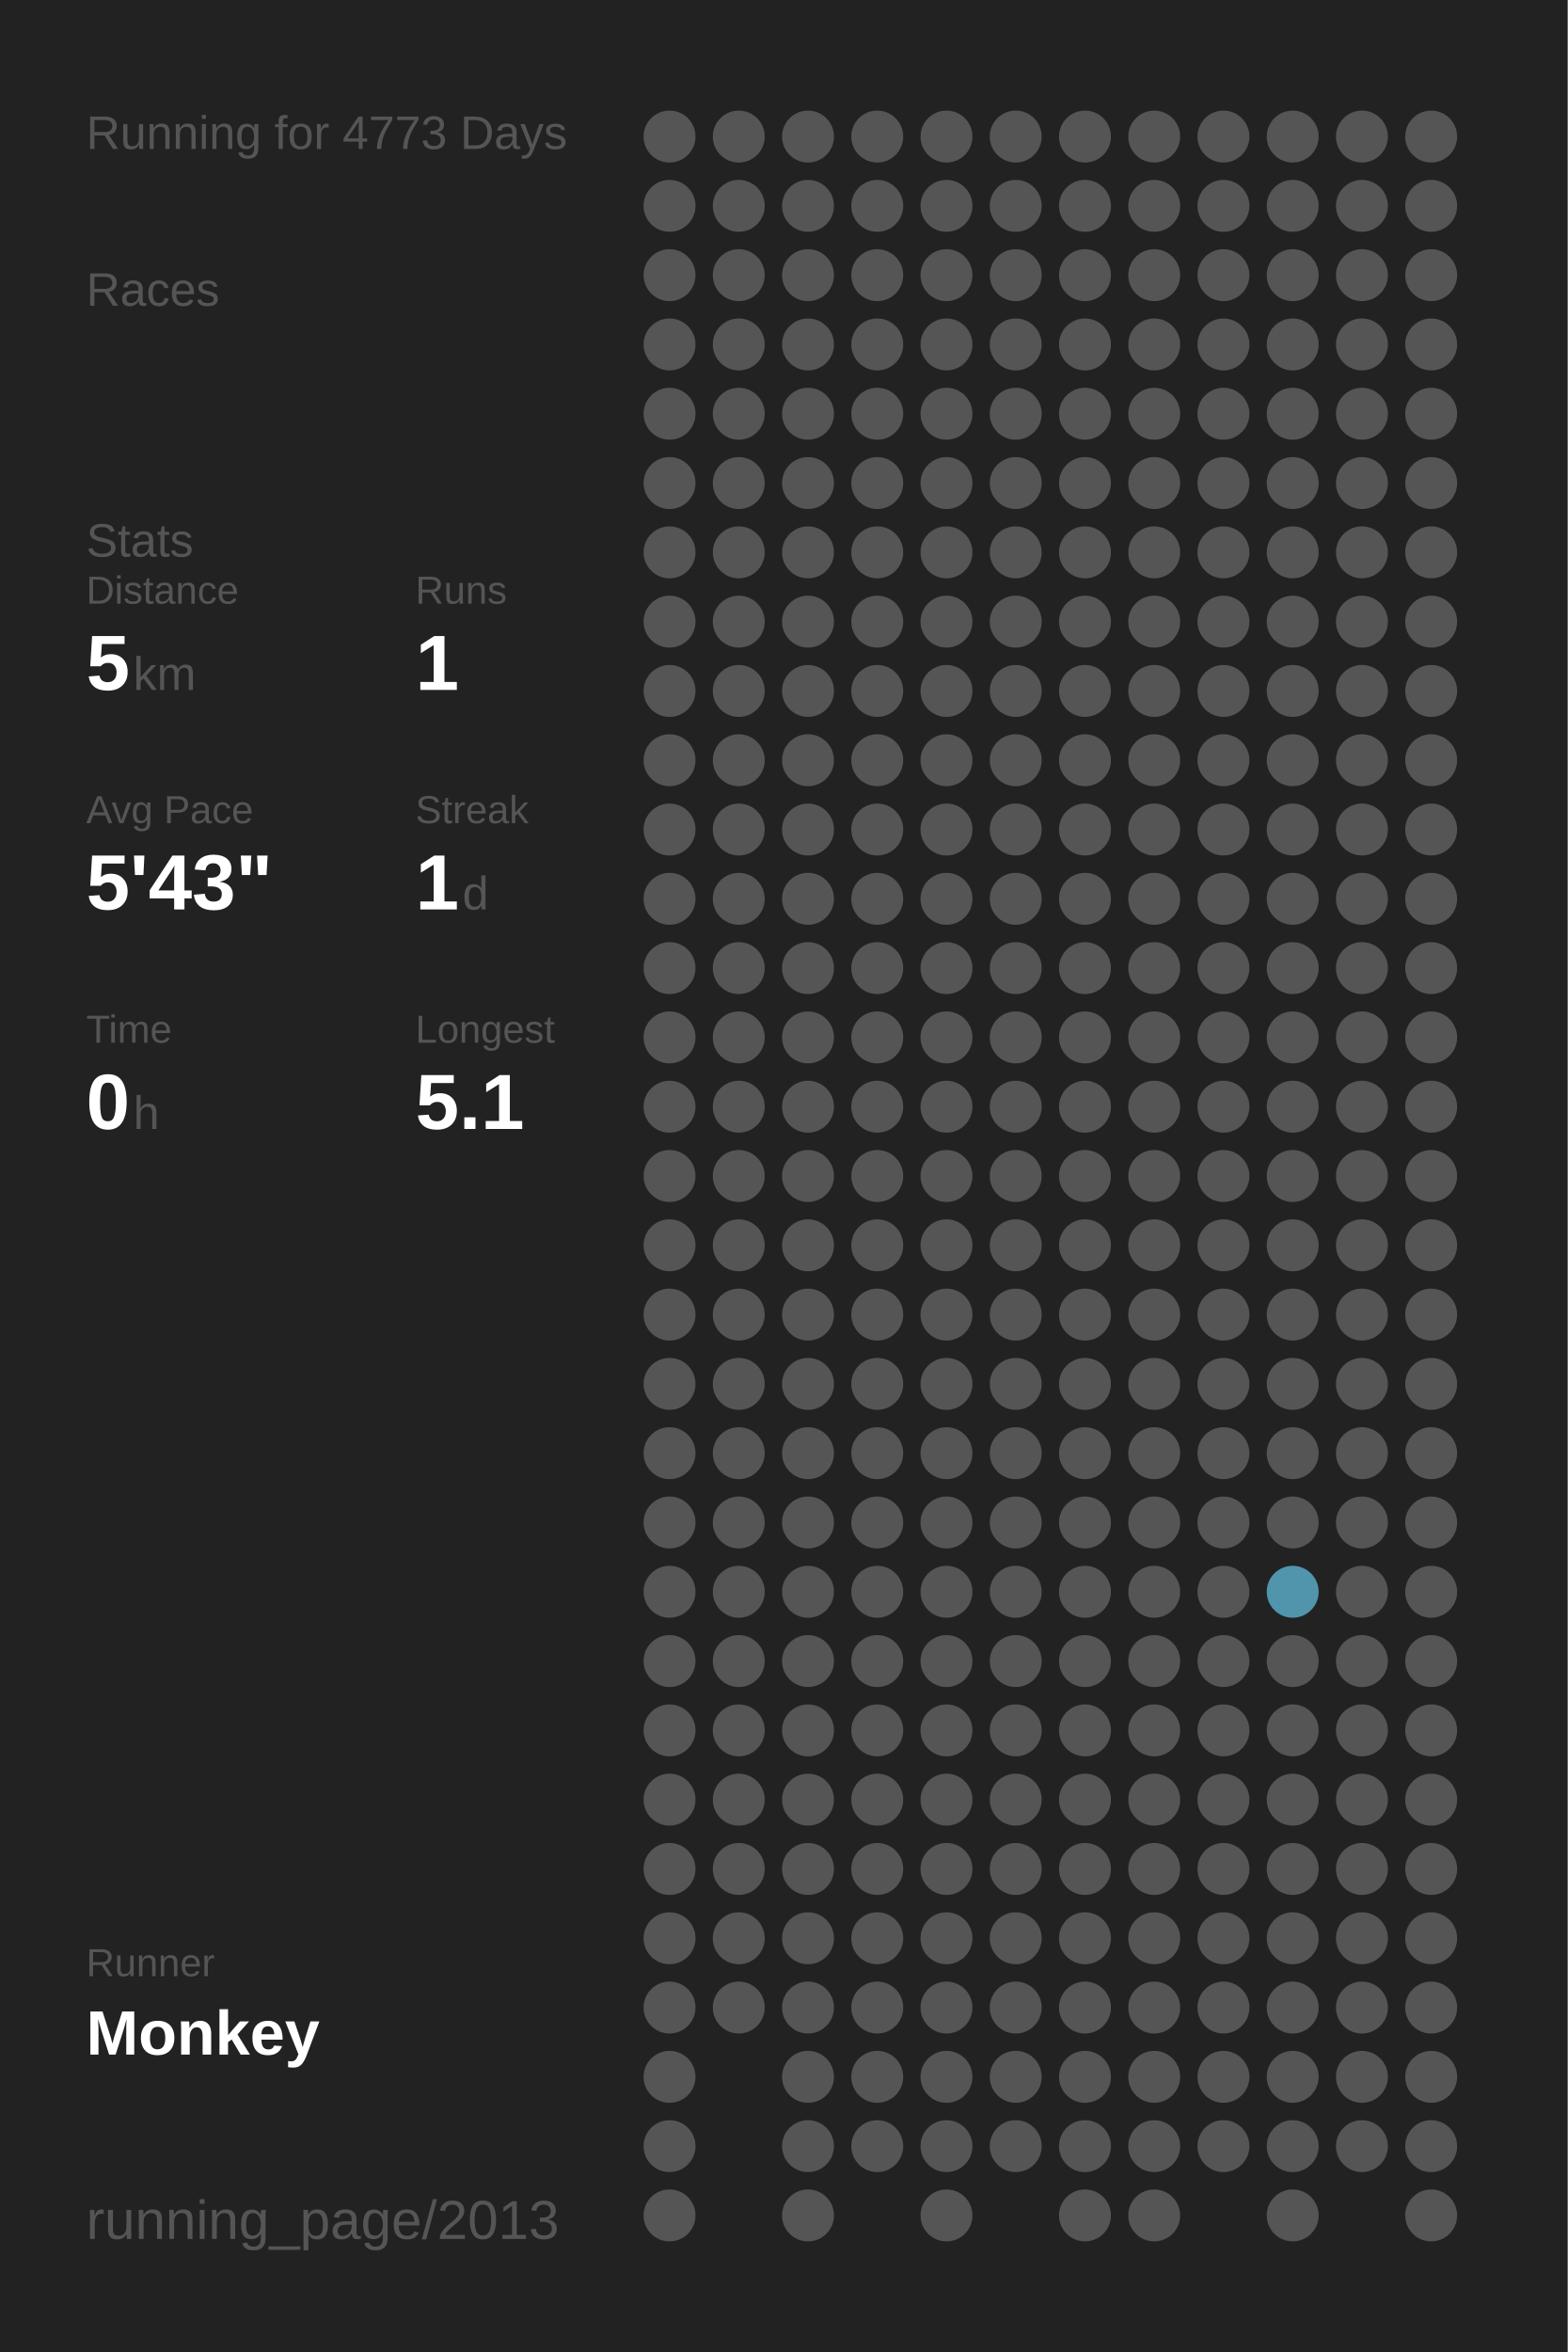
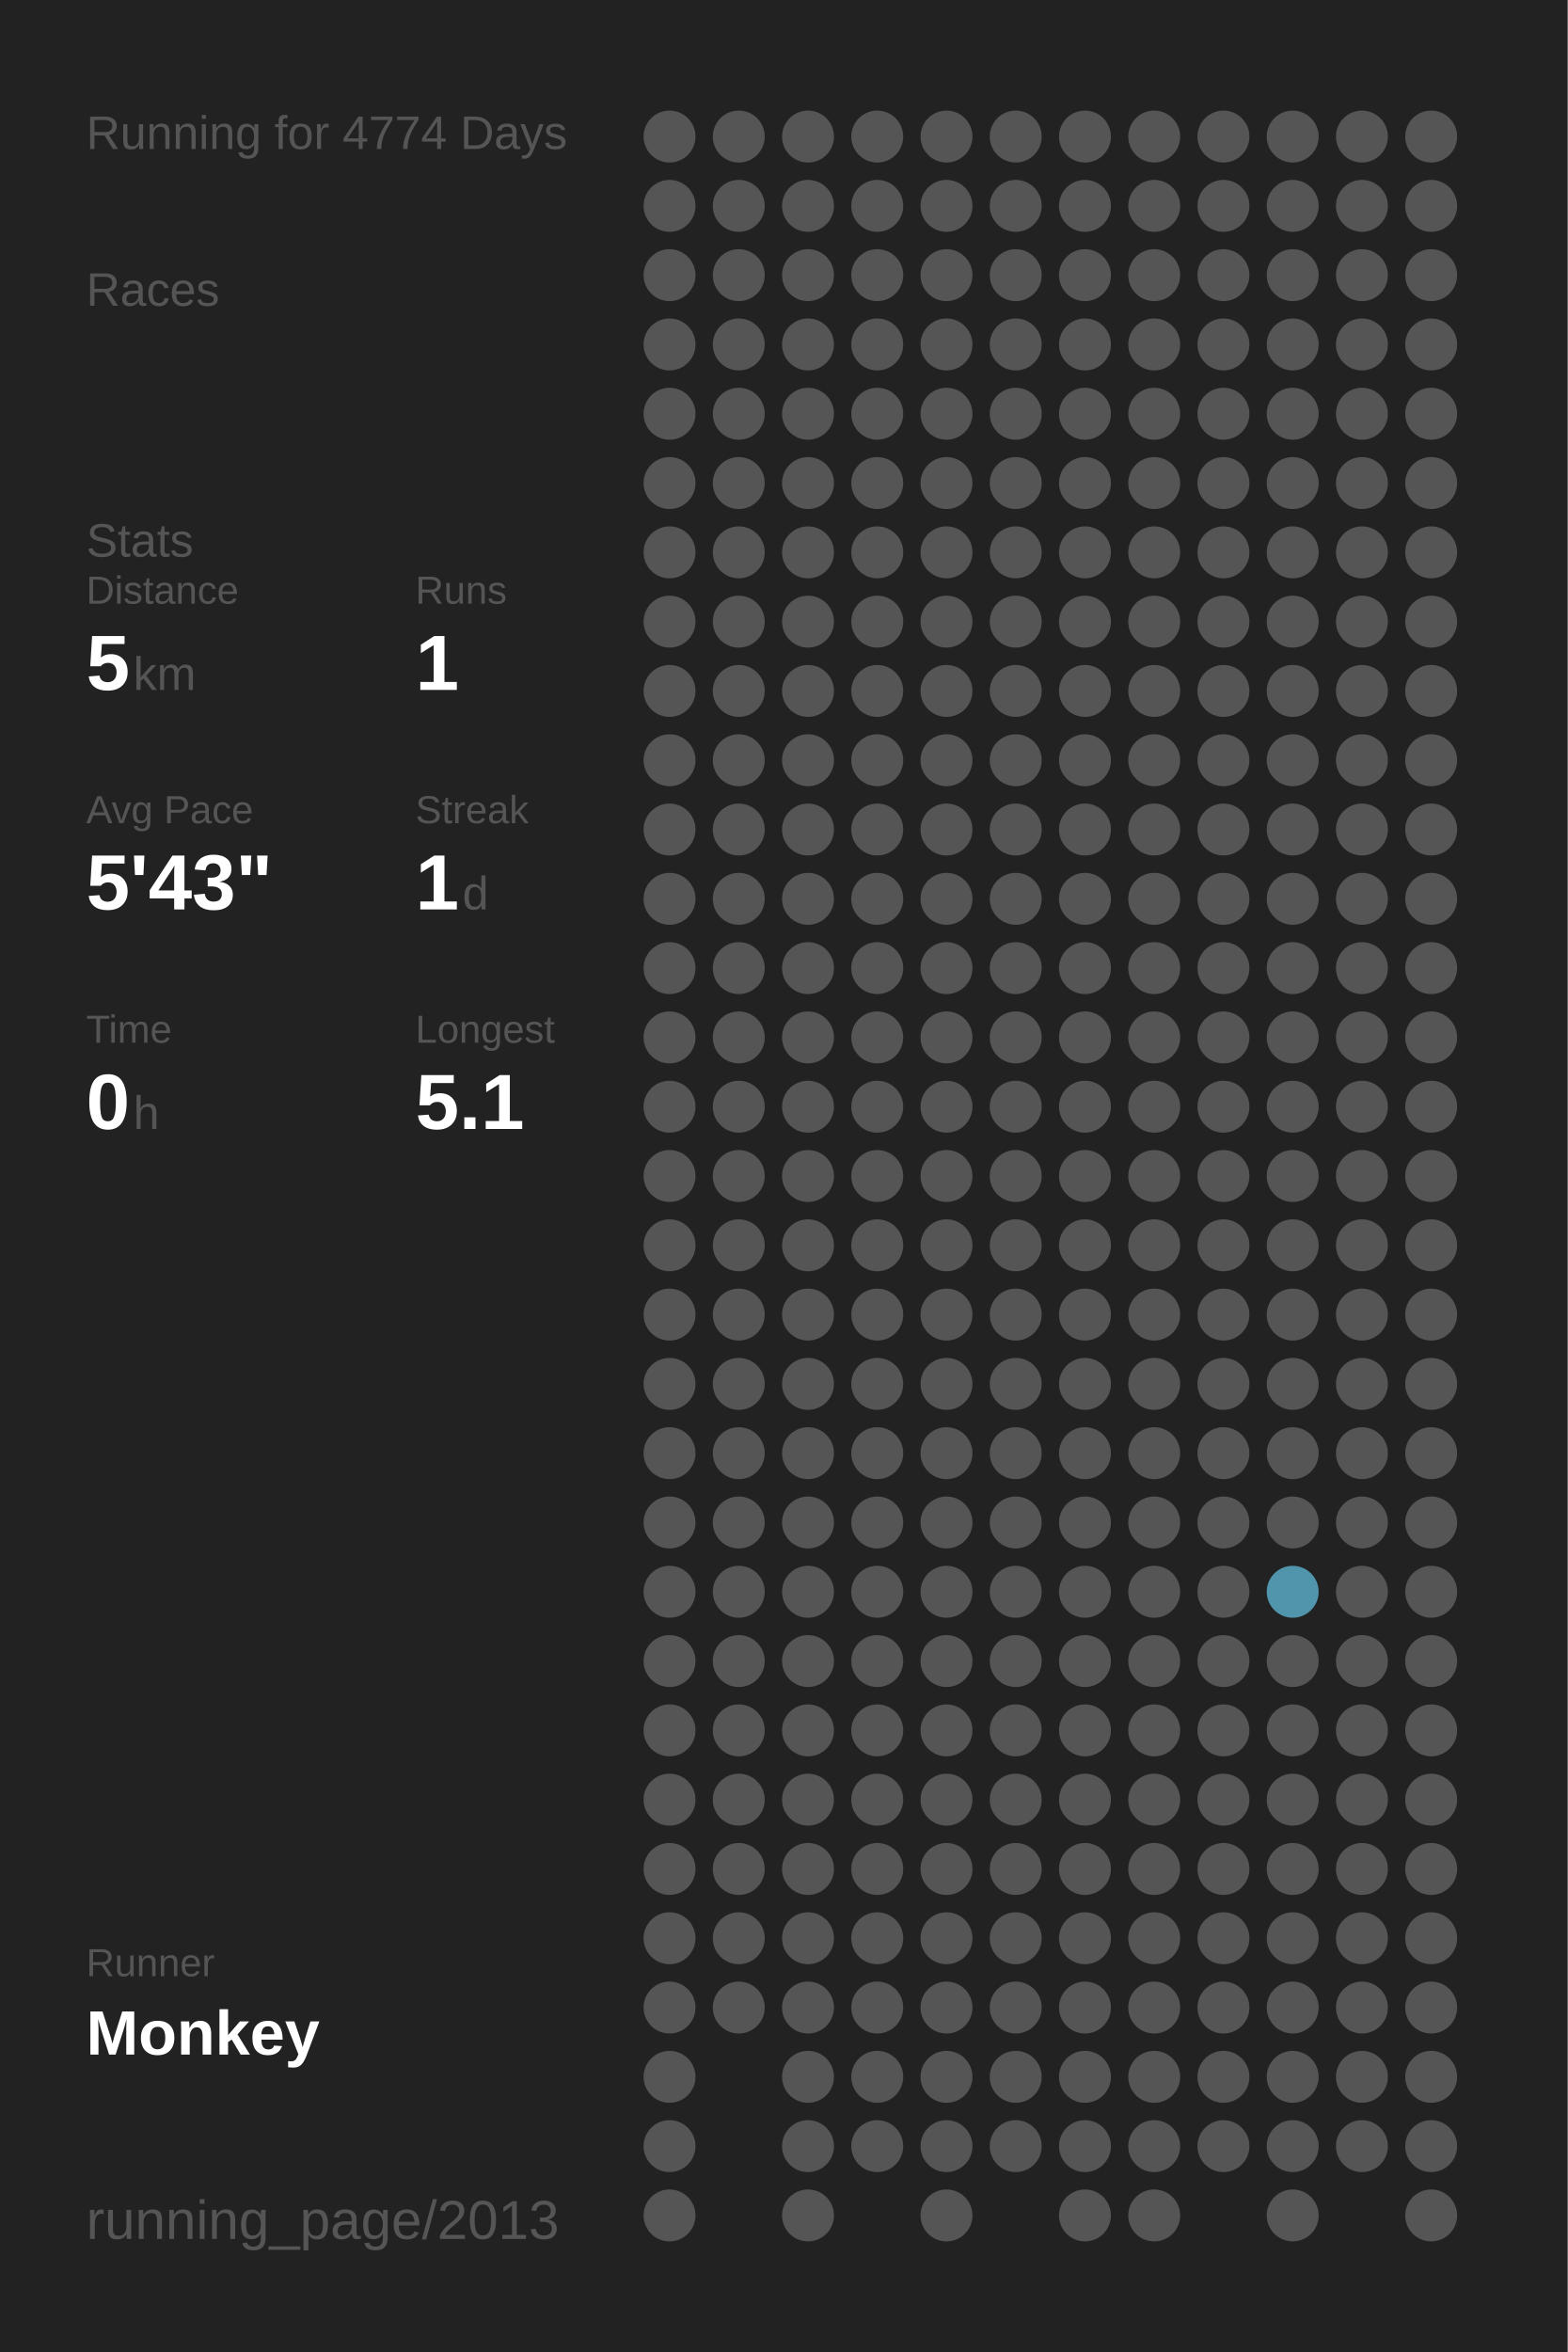
<svg xmlns="http://www.w3.org/2000/svg" baseProfile="full" height="300mm" version="1.1" viewBox="0,0,200,300" width="200mm">
  <defs />
  <rect fill="#222222" height="300" width="200" x="0" y="0" />
-   <text fill="#555555" style="font-size:6px; font-family:Arial;" x="11" y="19">Running for 4773 Days</text>
+   <text fill="#555555" style="font-size:6px; font-family:Arial;" x="11" y="19">Running for 4774 Days</text>
  <text fill="#555555" style="font-size:6px; font-family:Arial;" x="11" y="39">Races</text>
  <text fill="#555555" style="font-size:6px; font-family:Arial;" x="11" y="71">Stats</text>
  <text fill="#555555" style="font-size:5px; font-family:Arial;" x="11" y="77">Distance</text>
  <text fill="#FFFFFF" style="font-size:10px; font-family:Arial; font-weight:bold;" x="11" y="88">5</text>
  <text fill="#555555" style="font-size:6px; font-family:Arial;" x="17" y="88">km</text>
  <text fill="#555555" style="font-size:5px; font-family:Arial;" x="53" y="77">Runs</text>
  <text fill="#FFFFFF" style="font-size:10px; font-family:Arial; font-weight:bold;" x="53" y="88">1</text>
  <text fill="#555555" style="font-size:5px; font-family:Arial;" x="11" y="105">Avg Pace</text>
  <text fill="#FFFFFF" style="font-size:10px; font-family:Arial; font-weight:bold;" x="11" y="116">5'43"</text>
  <text fill="#555555" style="font-size:5px; font-family:Arial;" x="53" y="105">Streak</text>
  <text fill="#FFFFFF" style="font-size:10px; font-family:Arial; font-weight:bold;" x="53" y="116">1</text>
  <text fill="#555555" style="font-size:6px; font-family:Arial;" x="59" y="116">d</text>
  <text fill="#555555" style="font-size:5px; font-family:Arial;" x="11" y="133">Time</text>
  <text fill="#FFFFFF" style="font-size:10px; font-family:Arial; font-weight:bold;" x="11" y="144">0</text>
  <text fill="#555555" style="font-size:6px; font-family:Arial;" x="17" y="144">h</text>
  <text fill="#555555" style="font-size:5px; font-family:Arial;" x="53" y="133">Longest</text>
  <text fill="#FFFFFF" style="font-size:10px; font-family:Arial; font-weight:bold;" x="53" y="144">5.1</text>
  <text fill="#555555" style="font-size:5px; font-family:Arial;" x="11" y="252.065">Runner</text>
  <text fill="#FFFFFF" style="font-size:8px; font-family:Arial; font-weight:bold;" x="11" y="262.065">Monkey</text>
  <text fill="#555555" style="font-size:7px; font-family:Arial;" x="11" y="285.581">running_page/2013</text>
  <circle cx="85.417" cy="17.419" fill="#555555" r="3.312" />
  <circle cx="85.417" cy="26.258" fill="#555555" r="3.312" />
  <circle cx="85.417" cy="35.097" fill="#555555" r="3.312" />
  <circle cx="85.417" cy="43.935" fill="#555555" r="3.312" />
  <circle cx="85.417" cy="52.774" fill="#555555" r="3.312" />
  <circle cx="85.417" cy="61.613" fill="#555555" r="3.312" />
  <circle cx="85.417" cy="70.452" fill="#555555" r="3.312" />
  <circle cx="85.417" cy="79.29" fill="#555555" r="3.312" />
  <circle cx="85.417" cy="88.129" fill="#555555" r="3.312" />
  <circle cx="85.417" cy="96.968" fill="#555555" r="3.312" />
  <circle cx="85.417" cy="105.806" fill="#555555" r="3.312" />
  <circle cx="85.417" cy="114.645" fill="#555555" r="3.312" />
  <circle cx="85.417" cy="123.484" fill="#555555" r="3.312" />
  <circle cx="85.417" cy="132.323" fill="#555555" r="3.312" />
  <circle cx="85.417" cy="141.161" fill="#555555" r="3.312" />
  <circle cx="85.417" cy="150" fill="#555555" r="3.312" />
  <circle cx="85.417" cy="158.839" fill="#555555" r="3.312" />
  <circle cx="85.417" cy="167.677" fill="#555555" r="3.312" />
  <circle cx="85.417" cy="176.516" fill="#555555" r="3.312" />
  <circle cx="85.417" cy="185.355" fill="#555555" r="3.312" />
  <circle cx="85.417" cy="194.194" fill="#555555" r="3.312" />
  <circle cx="85.417" cy="203.032" fill="#555555" r="3.312" />
  <circle cx="85.417" cy="211.871" fill="#555555" r="3.312" />
  <circle cx="85.417" cy="220.71" fill="#555555" r="3.312" />
  <circle cx="85.417" cy="229.548" fill="#555555" r="3.312" />
  <circle cx="85.417" cy="238.387" fill="#555555" r="3.312" />
  <circle cx="85.417" cy="247.226" fill="#555555" r="3.312" />
  <circle cx="85.417" cy="256.065" fill="#555555" r="3.312" />
  <circle cx="85.417" cy="264.903" fill="#555555" r="3.312" />
  <circle cx="85.417" cy="273.742" fill="#555555" r="3.312" />
  <circle cx="85.417" cy="282.581" fill="#555555" r="3.312" />
  <circle cx="94.25" cy="17.419" fill="#555555" r="3.312" />
  <circle cx="94.25" cy="26.258" fill="#555555" r="3.312" />
  <circle cx="94.25" cy="35.097" fill="#555555" r="3.312" />
  <circle cx="94.25" cy="43.935" fill="#555555" r="3.312" />
  <circle cx="94.25" cy="52.774" fill="#555555" r="3.312" />
  <circle cx="94.25" cy="61.613" fill="#555555" r="3.312" />
  <circle cx="94.25" cy="70.452" fill="#555555" r="3.312" />
  <circle cx="94.25" cy="79.29" fill="#555555" r="3.312" />
  <circle cx="94.25" cy="88.129" fill="#555555" r="3.312" />
  <circle cx="94.25" cy="96.968" fill="#555555" r="3.312" />
  <circle cx="94.25" cy="105.806" fill="#555555" r="3.312" />
  <circle cx="94.25" cy="114.645" fill="#555555" r="3.312" />
  <circle cx="94.25" cy="123.484" fill="#555555" r="3.312" />
  <circle cx="94.25" cy="132.323" fill="#555555" r="3.312" />
  <circle cx="94.25" cy="141.161" fill="#555555" r="3.312" />
  <circle cx="94.25" cy="150" fill="#555555" r="3.312" />
  <circle cx="94.25" cy="158.839" fill="#555555" r="3.312" />
  <circle cx="94.25" cy="167.677" fill="#555555" r="3.312" />
  <circle cx="94.25" cy="176.516" fill="#555555" r="3.312" />
  <circle cx="94.25" cy="185.355" fill="#555555" r="3.312" />
  <circle cx="94.25" cy="194.194" fill="#555555" r="3.312" />
  <circle cx="94.25" cy="203.032" fill="#555555" r="3.312" />
  <circle cx="94.25" cy="211.871" fill="#555555" r="3.312" />
  <circle cx="94.25" cy="220.71" fill="#555555" r="3.312" />
  <circle cx="94.25" cy="229.548" fill="#555555" r="3.312" />
  <circle cx="94.25" cy="238.387" fill="#555555" r="3.312" />
  <circle cx="94.25" cy="247.226" fill="#555555" r="3.312" />
  <circle cx="94.25" cy="256.065" fill="#555555" r="3.312" />
  <circle cx="103.083" cy="17.419" fill="#555555" r="3.312" />
  <circle cx="103.083" cy="26.258" fill="#555555" r="3.312" />
  <circle cx="103.083" cy="35.097" fill="#555555" r="3.312" />
  <circle cx="103.083" cy="43.935" fill="#555555" r="3.312" />
  <circle cx="103.083" cy="52.774" fill="#555555" r="3.312" />
  <circle cx="103.083" cy="61.613" fill="#555555" r="3.312" />
  <circle cx="103.083" cy="70.452" fill="#555555" r="3.312" />
  <circle cx="103.083" cy="79.29" fill="#555555" r="3.312" />
  <circle cx="103.083" cy="88.129" fill="#555555" r="3.312" />
  <circle cx="103.083" cy="96.968" fill="#555555" r="3.312" />
  <circle cx="103.083" cy="105.806" fill="#555555" r="3.312" />
  <circle cx="103.083" cy="114.645" fill="#555555" r="3.312" />
  <circle cx="103.083" cy="123.484" fill="#555555" r="3.312" />
  <circle cx="103.083" cy="132.323" fill="#555555" r="3.312" />
  <circle cx="103.083" cy="141.161" fill="#555555" r="3.312" />
  <circle cx="103.083" cy="150" fill="#555555" r="3.312" />
  <circle cx="103.083" cy="158.839" fill="#555555" r="3.312" />
  <circle cx="103.083" cy="167.677" fill="#555555" r="3.312" />
  <circle cx="103.083" cy="176.516" fill="#555555" r="3.312" />
  <circle cx="103.083" cy="185.355" fill="#555555" r="3.312" />
  <circle cx="103.083" cy="194.194" fill="#555555" r="3.312" />
  <circle cx="103.083" cy="203.032" fill="#555555" r="3.312" />
  <circle cx="103.083" cy="211.871" fill="#555555" r="3.312" />
  <circle cx="103.083" cy="220.71" fill="#555555" r="3.312" />
  <circle cx="103.083" cy="229.548" fill="#555555" r="3.312" />
  <circle cx="103.083" cy="238.387" fill="#555555" r="3.312" />
  <circle cx="103.083" cy="247.226" fill="#555555" r="3.312" />
  <circle cx="103.083" cy="256.065" fill="#555555" r="3.312" />
  <circle cx="103.083" cy="264.903" fill="#555555" r="3.312" />
  <circle cx="103.083" cy="273.742" fill="#555555" r="3.312" />
  <circle cx="103.083" cy="282.581" fill="#555555" r="3.312" />
  <circle cx="111.917" cy="17.419" fill="#555555" r="3.312" />
  <circle cx="111.917" cy="26.258" fill="#555555" r="3.312" />
  <circle cx="111.917" cy="35.097" fill="#555555" r="3.312" />
  <circle cx="111.917" cy="43.935" fill="#555555" r="3.312" />
  <circle cx="111.917" cy="52.774" fill="#555555" r="3.312" />
  <circle cx="111.917" cy="61.613" fill="#555555" r="3.312" />
  <circle cx="111.917" cy="70.452" fill="#555555" r="3.312" />
  <circle cx="111.917" cy="79.29" fill="#555555" r="3.312" />
  <circle cx="111.917" cy="88.129" fill="#555555" r="3.312" />
  <circle cx="111.917" cy="96.968" fill="#555555" r="3.312" />
  <circle cx="111.917" cy="105.806" fill="#555555" r="3.312" />
  <circle cx="111.917" cy="114.645" fill="#555555" r="3.312" />
  <circle cx="111.917" cy="123.484" fill="#555555" r="3.312" />
  <circle cx="111.917" cy="132.323" fill="#555555" r="3.312" />
  <circle cx="111.917" cy="141.161" fill="#555555" r="3.312" />
  <circle cx="111.917" cy="150" fill="#555555" r="3.312" />
  <circle cx="111.917" cy="158.839" fill="#555555" r="3.312" />
  <circle cx="111.917" cy="167.677" fill="#555555" r="3.312" />
  <circle cx="111.917" cy="176.516" fill="#555555" r="3.312" />
  <circle cx="111.917" cy="185.355" fill="#555555" r="3.312" />
  <circle cx="111.917" cy="194.194" fill="#555555" r="3.312" />
  <circle cx="111.917" cy="203.032" fill="#555555" r="3.312" />
  <circle cx="111.917" cy="211.871" fill="#555555" r="3.312" />
  <circle cx="111.917" cy="220.71" fill="#555555" r="3.312" />
  <circle cx="111.917" cy="229.548" fill="#555555" r="3.312" />
  <circle cx="111.917" cy="238.387" fill="#555555" r="3.312" />
  <circle cx="111.917" cy="247.226" fill="#555555" r="3.312" />
  <circle cx="111.917" cy="256.065" fill="#555555" r="3.312" />
  <circle cx="111.917" cy="264.903" fill="#555555" r="3.312" />
  <circle cx="111.917" cy="273.742" fill="#555555" r="3.312" />
  <circle cx="120.75" cy="17.419" fill="#555555" r="3.312" />
  <circle cx="120.75" cy="26.258" fill="#555555" r="3.312" />
  <circle cx="120.75" cy="35.097" fill="#555555" r="3.312" />
  <circle cx="120.75" cy="43.935" fill="#555555" r="3.312" />
  <circle cx="120.75" cy="52.774" fill="#555555" r="3.312" />
  <circle cx="120.75" cy="61.613" fill="#555555" r="3.312" />
  <circle cx="120.75" cy="70.452" fill="#555555" r="3.312" />
  <circle cx="120.75" cy="79.29" fill="#555555" r="3.312" />
  <circle cx="120.75" cy="88.129" fill="#555555" r="3.312" />
  <circle cx="120.75" cy="96.968" fill="#555555" r="3.312" />
  <circle cx="120.75" cy="105.806" fill="#555555" r="3.312" />
  <circle cx="120.75" cy="114.645" fill="#555555" r="3.312" />
  <circle cx="120.75" cy="123.484" fill="#555555" r="3.312" />
  <circle cx="120.75" cy="132.323" fill="#555555" r="3.312" />
  <circle cx="120.75" cy="141.161" fill="#555555" r="3.312" />
  <circle cx="120.75" cy="150" fill="#555555" r="3.312" />
  <circle cx="120.75" cy="158.839" fill="#555555" r="3.312" />
  <circle cx="120.75" cy="167.677" fill="#555555" r="3.312" />
  <circle cx="120.75" cy="176.516" fill="#555555" r="3.312" />
  <circle cx="120.75" cy="185.355" fill="#555555" r="3.312" />
  <circle cx="120.75" cy="194.194" fill="#555555" r="3.312" />
  <circle cx="120.75" cy="203.032" fill="#555555" r="3.312" />
  <circle cx="120.75" cy="211.871" fill="#555555" r="3.312" />
  <circle cx="120.75" cy="220.71" fill="#555555" r="3.312" />
  <circle cx="120.75" cy="229.548" fill="#555555" r="3.312" />
  <circle cx="120.75" cy="238.387" fill="#555555" r="3.312" />
  <circle cx="120.75" cy="247.226" fill="#555555" r="3.312" />
  <circle cx="120.75" cy="256.065" fill="#555555" r="3.312" />
  <circle cx="120.75" cy="264.903" fill="#555555" r="3.312" />
  <circle cx="120.75" cy="273.742" fill="#555555" r="3.312" />
  <circle cx="120.75" cy="282.581" fill="#555555" r="3.312" />
  <circle cx="129.583" cy="17.419" fill="#555555" r="3.312" />
  <circle cx="129.583" cy="26.258" fill="#555555" r="3.312" />
  <circle cx="129.583" cy="35.097" fill="#555555" r="3.312" />
  <circle cx="129.583" cy="43.935" fill="#555555" r="3.312" />
  <circle cx="129.583" cy="52.774" fill="#555555" r="3.312" />
  <circle cx="129.583" cy="61.613" fill="#555555" r="3.312" />
  <circle cx="129.583" cy="70.452" fill="#555555" r="3.312" />
  <circle cx="129.583" cy="79.29" fill="#555555" r="3.312" />
  <circle cx="129.583" cy="88.129" fill="#555555" r="3.312" />
  <circle cx="129.583" cy="96.968" fill="#555555" r="3.312" />
  <circle cx="129.583" cy="105.806" fill="#555555" r="3.312" />
  <circle cx="129.583" cy="114.645" fill="#555555" r="3.312" />
  <circle cx="129.583" cy="123.484" fill="#555555" r="3.312" />
  <circle cx="129.583" cy="132.323" fill="#555555" r="3.312" />
  <circle cx="129.583" cy="141.161" fill="#555555" r="3.312" />
  <circle cx="129.583" cy="150" fill="#555555" r="3.312" />
  <circle cx="129.583" cy="158.839" fill="#555555" r="3.312" />
  <circle cx="129.583" cy="167.677" fill="#555555" r="3.312" />
  <circle cx="129.583" cy="176.516" fill="#555555" r="3.312" />
  <circle cx="129.583" cy="185.355" fill="#555555" r="3.312" />
  <circle cx="129.583" cy="194.194" fill="#555555" r="3.312" />
  <circle cx="129.583" cy="203.032" fill="#555555" r="3.312" />
  <circle cx="129.583" cy="211.871" fill="#555555" r="3.312" />
  <circle cx="129.583" cy="220.71" fill="#555555" r="3.312" />
  <circle cx="129.583" cy="229.548" fill="#555555" r="3.312" />
  <circle cx="129.583" cy="238.387" fill="#555555" r="3.312" />
  <circle cx="129.583" cy="247.226" fill="#555555" r="3.312" />
  <circle cx="129.583" cy="256.065" fill="#555555" r="3.312" />
  <circle cx="129.583" cy="264.903" fill="#555555" r="3.312" />
  <circle cx="129.583" cy="273.742" fill="#555555" r="3.312" />
  <circle cx="138.417" cy="17.419" fill="#555555" r="3.312" />
  <circle cx="138.417" cy="26.258" fill="#555555" r="3.312" />
  <circle cx="138.417" cy="35.097" fill="#555555" r="3.312" />
  <circle cx="138.417" cy="43.935" fill="#555555" r="3.312" />
  <circle cx="138.417" cy="52.774" fill="#555555" r="3.312" />
  <circle cx="138.417" cy="61.613" fill="#555555" r="3.312" />
  <circle cx="138.417" cy="70.452" fill="#555555" r="3.312" />
  <circle cx="138.417" cy="79.29" fill="#555555" r="3.312" />
  <circle cx="138.417" cy="88.129" fill="#555555" r="3.312" />
  <circle cx="138.417" cy="96.968" fill="#555555" r="3.312" />
  <circle cx="138.417" cy="105.806" fill="#555555" r="3.312" />
  <circle cx="138.417" cy="114.645" fill="#555555" r="3.312" />
  <circle cx="138.417" cy="123.484" fill="#555555" r="3.312" />
  <circle cx="138.417" cy="132.323" fill="#555555" r="3.312" />
  <circle cx="138.417" cy="141.161" fill="#555555" r="3.312" />
  <circle cx="138.417" cy="150" fill="#555555" r="3.312" />
  <circle cx="138.417" cy="158.839" fill="#555555" r="3.312" />
  <circle cx="138.417" cy="167.677" fill="#555555" r="3.312" />
  <circle cx="138.417" cy="176.516" fill="#555555" r="3.312" />
  <circle cx="138.417" cy="185.355" fill="#555555" r="3.312" />
  <circle cx="138.417" cy="194.194" fill="#555555" r="3.312" />
  <circle cx="138.417" cy="203.032" fill="#555555" r="3.312" />
  <circle cx="138.417" cy="211.871" fill="#555555" r="3.312" />
  <circle cx="138.417" cy="220.71" fill="#555555" r="3.312" />
  <circle cx="138.417" cy="229.548" fill="#555555" r="3.312" />
  <circle cx="138.417" cy="238.387" fill="#555555" r="3.312" />
  <circle cx="138.417" cy="247.226" fill="#555555" r="3.312" />
  <circle cx="138.417" cy="256.065" fill="#555555" r="3.312" />
  <circle cx="138.417" cy="264.903" fill="#555555" r="3.312" />
  <circle cx="138.417" cy="273.742" fill="#555555" r="3.312" />
  <circle cx="138.417" cy="282.581" fill="#555555" r="3.312" />
  <circle cx="147.25" cy="17.419" fill="#555555" r="3.312" />
  <circle cx="147.25" cy="26.258" fill="#555555" r="3.312" />
  <circle cx="147.25" cy="35.097" fill="#555555" r="3.312" />
  <circle cx="147.25" cy="43.935" fill="#555555" r="3.312" />
  <circle cx="147.25" cy="52.774" fill="#555555" r="3.312" />
  <circle cx="147.25" cy="61.613" fill="#555555" r="3.312" />
  <circle cx="147.25" cy="70.452" fill="#555555" r="3.312" />
  <circle cx="147.25" cy="79.29" fill="#555555" r="3.312" />
  <circle cx="147.25" cy="88.129" fill="#555555" r="3.312" />
  <circle cx="147.25" cy="96.968" fill="#555555" r="3.312" />
  <circle cx="147.25" cy="105.806" fill="#555555" r="3.312" />
  <circle cx="147.25" cy="114.645" fill="#555555" r="3.312" />
  <circle cx="147.25" cy="123.484" fill="#555555" r="3.312" />
  <circle cx="147.25" cy="132.323" fill="#555555" r="3.312" />
  <circle cx="147.25" cy="141.161" fill="#555555" r="3.312" />
  <circle cx="147.25" cy="150" fill="#555555" r="3.312" />
  <circle cx="147.25" cy="158.839" fill="#555555" r="3.312" />
  <circle cx="147.25" cy="167.677" fill="#555555" r="3.312" />
  <circle cx="147.25" cy="176.516" fill="#555555" r="3.312" />
  <circle cx="147.25" cy="185.355" fill="#555555" r="3.312" />
  <circle cx="147.25" cy="194.194" fill="#555555" r="3.312" />
  <circle cx="147.25" cy="203.032" fill="#555555" r="3.312" />
  <circle cx="147.25" cy="211.871" fill="#555555" r="3.312" />
  <circle cx="147.25" cy="220.71" fill="#555555" r="3.312" />
  <circle cx="147.25" cy="229.548" fill="#555555" r="3.312" />
  <circle cx="147.25" cy="238.387" fill="#555555" r="3.312" />
  <circle cx="147.25" cy="247.226" fill="#555555" r="3.312" />
  <circle cx="147.25" cy="256.065" fill="#555555" r="3.312" />
  <circle cx="147.25" cy="264.903" fill="#555555" r="3.312" />
  <circle cx="147.25" cy="273.742" fill="#555555" r="3.312" />
  <circle cx="147.25" cy="282.581" fill="#555555" r="3.312" />
  <circle cx="156.083" cy="17.419" fill="#555555" r="3.312" />
  <circle cx="156.083" cy="26.258" fill="#555555" r="3.312" />
  <circle cx="156.083" cy="35.097" fill="#555555" r="3.312" />
  <circle cx="156.083" cy="43.935" fill="#555555" r="3.312" />
  <circle cx="156.083" cy="52.774" fill="#555555" r="3.312" />
  <circle cx="156.083" cy="61.613" fill="#555555" r="3.312" />
  <circle cx="156.083" cy="70.452" fill="#555555" r="3.312" />
  <circle cx="156.083" cy="79.29" fill="#555555" r="3.312" />
  <circle cx="156.083" cy="88.129" fill="#555555" r="3.312" />
  <circle cx="156.083" cy="96.968" fill="#555555" r="3.312" />
  <circle cx="156.083" cy="105.806" fill="#555555" r="3.312" />
  <circle cx="156.083" cy="114.645" fill="#555555" r="3.312" />
  <circle cx="156.083" cy="123.484" fill="#555555" r="3.312" />
  <circle cx="156.083" cy="132.323" fill="#555555" r="3.312" />
  <circle cx="156.083" cy="141.161" fill="#555555" r="3.312" />
  <circle cx="156.083" cy="150" fill="#555555" r="3.312" />
  <circle cx="156.083" cy="158.839" fill="#555555" r="3.312" />
  <circle cx="156.083" cy="167.677" fill="#555555" r="3.312" />
  <circle cx="156.083" cy="176.516" fill="#555555" r="3.312" />
  <circle cx="156.083" cy="185.355" fill="#555555" r="3.312" />
  <circle cx="156.083" cy="194.194" fill="#555555" r="3.312" />
  <circle cx="156.083" cy="203.032" fill="#555555" r="3.312" />
  <circle cx="156.083" cy="211.871" fill="#555555" r="3.312" />
  <circle cx="156.083" cy="220.71" fill="#555555" r="3.312" />
  <circle cx="156.083" cy="229.548" fill="#555555" r="3.312" />
  <circle cx="156.083" cy="238.387" fill="#555555" r="3.312" />
  <circle cx="156.083" cy="247.226" fill="#555555" r="3.312" />
  <circle cx="156.083" cy="256.065" fill="#555555" r="3.312" />
  <circle cx="156.083" cy="264.903" fill="#555555" r="3.312" />
  <circle cx="156.083" cy="273.742" fill="#555555" r="3.312" />
  <circle cx="164.917" cy="17.419" fill="#555555" r="3.312" />
  <circle cx="164.917" cy="26.258" fill="#555555" r="3.312" />
  <circle cx="164.917" cy="35.097" fill="#555555" r="3.312" />
  <circle cx="164.917" cy="43.935" fill="#555555" r="3.312" />
  <circle cx="164.917" cy="52.774" fill="#555555" r="3.312" />
  <circle cx="164.917" cy="61.613" fill="#555555" r="3.312" />
  <circle cx="164.917" cy="70.452" fill="#555555" r="3.312" />
  <circle cx="164.917" cy="79.29" fill="#555555" r="3.312" />
  <circle cx="164.917" cy="88.129" fill="#555555" r="3.312" />
  <circle cx="164.917" cy="96.968" fill="#555555" r="3.312" />
  <circle cx="164.917" cy="105.806" fill="#555555" r="3.312" />
  <circle cx="164.917" cy="114.645" fill="#555555" r="3.312" />
  <circle cx="164.917" cy="123.484" fill="#555555" r="3.312" />
  <circle cx="164.917" cy="132.323" fill="#555555" r="3.312" />
  <circle cx="164.917" cy="141.161" fill="#555555" r="3.312" />
  <circle cx="164.917" cy="150" fill="#555555" r="3.312" />
  <circle cx="164.917" cy="158.839" fill="#555555" r="3.312" />
  <circle cx="164.917" cy="167.677" fill="#555555" r="3.312" />
  <circle cx="164.917" cy="176.516" fill="#555555" r="3.312" />
  <circle cx="164.917" cy="185.355" fill="#555555" r="3.312" />
  <circle cx="164.917" cy="194.194" fill="#555555" r="3.312" />
  <circle cx="164.917" cy="203.032" fill="#5095ac" r="3.312" />
  <circle cx="164.917" cy="211.871" fill="#555555" r="3.312" />
  <circle cx="164.917" cy="220.71" fill="#555555" r="3.312" />
  <circle cx="164.917" cy="229.548" fill="#555555" r="3.312" />
  <circle cx="164.917" cy="238.387" fill="#555555" r="3.312" />
  <circle cx="164.917" cy="247.226" fill="#555555" r="3.312" />
  <circle cx="164.917" cy="256.065" fill="#555555" r="3.312" />
  <circle cx="164.917" cy="264.903" fill="#555555" r="3.312" />
  <circle cx="164.917" cy="273.742" fill="#555555" r="3.312" />
  <circle cx="164.917" cy="282.581" fill="#555555" r="3.312" />
  <circle cx="173.75" cy="17.419" fill="#555555" r="3.312" />
  <circle cx="173.75" cy="26.258" fill="#555555" r="3.312" />
  <circle cx="173.75" cy="35.097" fill="#555555" r="3.312" />
  <circle cx="173.75" cy="43.935" fill="#555555" r="3.312" />
  <circle cx="173.75" cy="52.774" fill="#555555" r="3.312" />
  <circle cx="173.75" cy="61.613" fill="#555555" r="3.312" />
  <circle cx="173.75" cy="70.452" fill="#555555" r="3.312" />
  <circle cx="173.75" cy="79.29" fill="#555555" r="3.312" />
  <circle cx="173.75" cy="88.129" fill="#555555" r="3.312" />
  <circle cx="173.75" cy="96.968" fill="#555555" r="3.312" />
  <circle cx="173.75" cy="105.806" fill="#555555" r="3.312" />
  <circle cx="173.75" cy="114.645" fill="#555555" r="3.312" />
  <circle cx="173.75" cy="123.484" fill="#555555" r="3.312" />
  <circle cx="173.75" cy="132.323" fill="#555555" r="3.312" />
  <circle cx="173.75" cy="141.161" fill="#555555" r="3.312" />
  <circle cx="173.75" cy="150" fill="#555555" r="3.312" />
  <circle cx="173.75" cy="158.839" fill="#555555" r="3.312" />
  <circle cx="173.75" cy="167.677" fill="#555555" r="3.312" />
  <circle cx="173.75" cy="176.516" fill="#555555" r="3.312" />
  <circle cx="173.75" cy="185.355" fill="#555555" r="3.312" />
  <circle cx="173.75" cy="194.194" fill="#555555" r="3.312" />
  <circle cx="173.75" cy="203.032" fill="#555555" r="3.312" />
  <circle cx="173.75" cy="211.871" fill="#555555" r="3.312" />
  <circle cx="173.75" cy="220.71" fill="#555555" r="3.312" />
  <circle cx="173.75" cy="229.548" fill="#555555" r="3.312" />
  <circle cx="173.75" cy="238.387" fill="#555555" r="3.312" />
  <circle cx="173.75" cy="247.226" fill="#555555" r="3.312" />
  <circle cx="173.75" cy="256.065" fill="#555555" r="3.312" />
  <circle cx="173.75" cy="264.903" fill="#555555" r="3.312" />
  <circle cx="173.75" cy="273.742" fill="#555555" r="3.312" />
  <circle cx="182.583" cy="17.419" fill="#555555" r="3.312" />
  <circle cx="182.583" cy="26.258" fill="#555555" r="3.312" />
  <circle cx="182.583" cy="35.097" fill="#555555" r="3.312" />
  <circle cx="182.583" cy="43.935" fill="#555555" r="3.312" />
  <circle cx="182.583" cy="52.774" fill="#555555" r="3.312" />
  <circle cx="182.583" cy="61.613" fill="#555555" r="3.312" />
  <circle cx="182.583" cy="70.452" fill="#555555" r="3.312" />
  <circle cx="182.583" cy="79.29" fill="#555555" r="3.312" />
  <circle cx="182.583" cy="88.129" fill="#555555" r="3.312" />
  <circle cx="182.583" cy="96.968" fill="#555555" r="3.312" />
  <circle cx="182.583" cy="105.806" fill="#555555" r="3.312" />
  <circle cx="182.583" cy="114.645" fill="#555555" r="3.312" />
  <circle cx="182.583" cy="123.484" fill="#555555" r="3.312" />
  <circle cx="182.583" cy="132.323" fill="#555555" r="3.312" />
  <circle cx="182.583" cy="141.161" fill="#555555" r="3.312" />
  <circle cx="182.583" cy="150" fill="#555555" r="3.312" />
  <circle cx="182.583" cy="158.839" fill="#555555" r="3.312" />
  <circle cx="182.583" cy="167.677" fill="#555555" r="3.312" />
  <circle cx="182.583" cy="176.516" fill="#555555" r="3.312" />
  <circle cx="182.583" cy="185.355" fill="#555555" r="3.312" />
  <circle cx="182.583" cy="194.194" fill="#555555" r="3.312" />
  <circle cx="182.583" cy="203.032" fill="#555555" r="3.312" />
  <circle cx="182.583" cy="211.871" fill="#555555" r="3.312" />
  <circle cx="182.583" cy="220.71" fill="#555555" r="3.312" />
  <circle cx="182.583" cy="229.548" fill="#555555" r="3.312" />
  <circle cx="182.583" cy="238.387" fill="#555555" r="3.312" />
  <circle cx="182.583" cy="247.226" fill="#555555" r="3.312" />
  <circle cx="182.583" cy="256.065" fill="#555555" r="3.312" />
  <circle cx="182.583" cy="264.903" fill="#555555" r="3.312" />
  <circle cx="182.583" cy="273.742" fill="#555555" r="3.312" />
  <circle cx="182.583" cy="282.581" fill="#555555" r="3.312" />
</svg>
